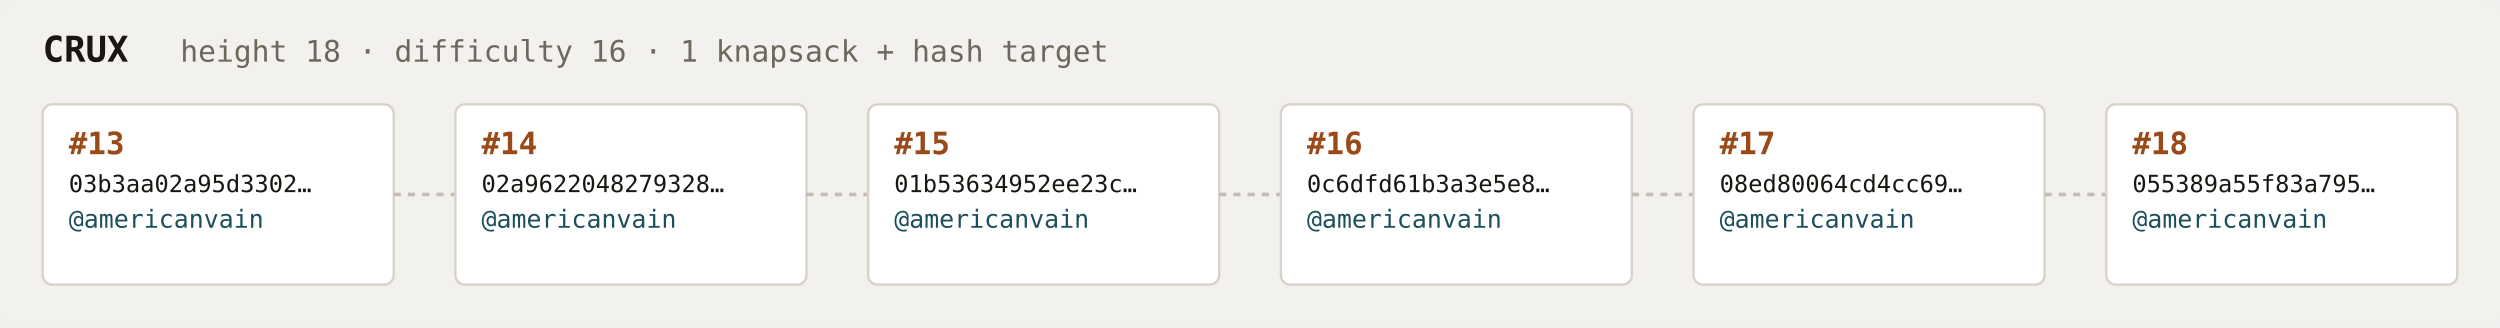
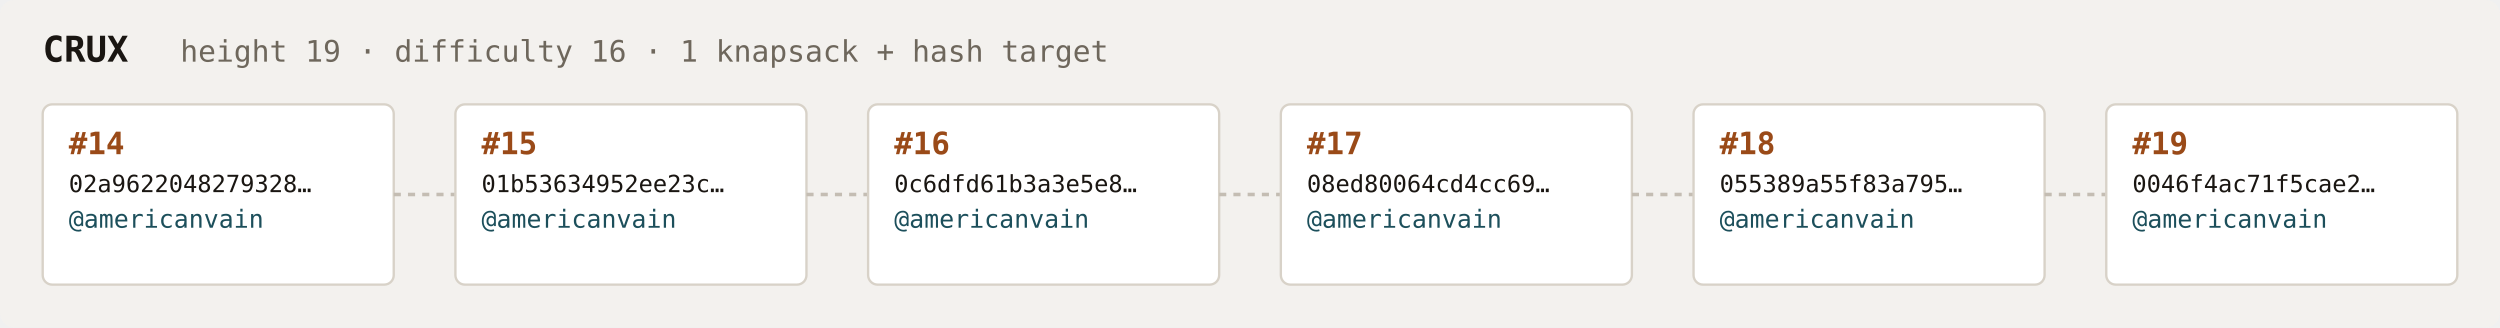
<svg xmlns="http://www.w3.org/2000/svg" width="1054" height="138" viewBox="0 0 1054 138" font-family="ui-monospace,SFMono-Regular,Menlo,monospace">
  <rect fill="#f3f1ee" width="1054" height="138" rx="6" />
  <text x="18" y="26" fill="#1a1612" font-size="15" font-weight="700">CRUX</text>
-   <text x="76" y="26" fill="#6e675c" font-size="12.5">height 18 · difficulty 16 · 1 knapsack + hash target</text>
+   <text x="76" y="26" fill="#6e675c" font-size="12.5">height 19 · difficulty 16 · 1 knapsack + hash target</text>
  <rect x="18" y="44" width="148" height="76" rx="4" fill="#ffffff" stroke="#d8d2c8" stroke-width="1" />
-   <text x="29" y="65" fill="#9a4a18" font-size="13" font-weight="700">#13</text>
-   <text x="29" y="81" fill="#1a1612" font-size="10">03b3aa02a95d3302…</text>
+   <text x="29" y="65" fill="#9a4a18" font-size="13" font-weight="700">#14</text>
+   <text x="29" y="81" fill="#1a1612" font-size="10">02a9622048279328…</text>
  <text x="29" y="96" fill="#1c4f5b" font-size="10.5">@americanvain</text>
  <text x="29" y="110" fill="#6e675c" font-size="9" />
  <line x1="166" y1="82.0" x2="192" y2="82.0" stroke="#c4bdb3" stroke-width="1.5" stroke-dasharray="3 3" />
  <rect x="192" y="44" width="148" height="76" rx="4" fill="#ffffff" stroke="#d8d2c8" stroke-width="1" />
-   <text x="203" y="65" fill="#9a4a18" font-size="13" font-weight="700">#14</text>
-   <text x="203" y="81" fill="#1a1612" font-size="10">02a9622048279328…</text>
+   <text x="203" y="65" fill="#9a4a18" font-size="13" font-weight="700">#15</text>
+   <text x="203" y="81" fill="#1a1612" font-size="10">01b53634952ee23c…</text>
  <text x="203" y="96" fill="#1c4f5b" font-size="10.5">@americanvain</text>
  <text x="203" y="110" fill="#6e675c" font-size="9" />
  <line x1="340" y1="82.0" x2="366" y2="82.0" stroke="#c4bdb3" stroke-width="1.5" stroke-dasharray="3 3" />
  <rect x="366" y="44" width="148" height="76" rx="4" fill="#ffffff" stroke="#d8d2c8" stroke-width="1" />
-   <text x="377" y="65" fill="#9a4a18" font-size="13" font-weight="700">#15</text>
-   <text x="377" y="81" fill="#1a1612" font-size="10">01b53634952ee23c…</text>
+   <text x="377" y="65" fill="#9a4a18" font-size="13" font-weight="700">#16</text>
+   <text x="377" y="81" fill="#1a1612" font-size="10">0c6dfd61b3a3e5e8…</text>
  <text x="377" y="96" fill="#1c4f5b" font-size="10.5">@americanvain</text>
  <text x="377" y="110" fill="#6e675c" font-size="9" />
  <line x1="514" y1="82.0" x2="540" y2="82.0" stroke="#c4bdb3" stroke-width="1.5" stroke-dasharray="3 3" />
  <rect x="540" y="44" width="148" height="76" rx="4" fill="#ffffff" stroke="#d8d2c8" stroke-width="1" />
-   <text x="551" y="65" fill="#9a4a18" font-size="13" font-weight="700">#16</text>
-   <text x="551" y="81" fill="#1a1612" font-size="10">0c6dfd61b3a3e5e8…</text>
+   <text x="551" y="65" fill="#9a4a18" font-size="13" font-weight="700">#17</text>
+   <text x="551" y="81" fill="#1a1612" font-size="10">08ed80064cd4cc69…</text>
  <text x="551" y="96" fill="#1c4f5b" font-size="10.5">@americanvain</text>
  <text x="551" y="110" fill="#6e675c" font-size="9" />
  <line x1="688" y1="82.0" x2="714" y2="82.0" stroke="#c4bdb3" stroke-width="1.5" stroke-dasharray="3 3" />
  <rect x="714" y="44" width="148" height="76" rx="4" fill="#ffffff" stroke="#d8d2c8" stroke-width="1" />
-   <text x="725" y="65" fill="#9a4a18" font-size="13" font-weight="700">#17</text>
-   <text x="725" y="81" fill="#1a1612" font-size="10">08ed80064cd4cc69…</text>
+   <text x="725" y="65" fill="#9a4a18" font-size="13" font-weight="700">#18</text>
+   <text x="725" y="81" fill="#1a1612" font-size="10">055389a55f83a795…</text>
  <text x="725" y="96" fill="#1c4f5b" font-size="10.5">@americanvain</text>
  <text x="725" y="110" fill="#6e675c" font-size="9" />
  <line x1="862" y1="82.0" x2="888" y2="82.0" stroke="#c4bdb3" stroke-width="1.5" stroke-dasharray="3 3" />
  <rect x="888" y="44" width="148" height="76" rx="4" fill="#ffffff" stroke="#d8d2c8" stroke-width="1" />
-   <text x="899" y="65" fill="#9a4a18" font-size="13" font-weight="700">#18</text>
-   <text x="899" y="81" fill="#1a1612" font-size="10">055389a55f83a795…</text>
+   <text x="899" y="65" fill="#9a4a18" font-size="13" font-weight="700">#19</text>
+   <text x="899" y="81" fill="#1a1612" font-size="10">0046f4ac71f5cae2…</text>
  <text x="899" y="96" fill="#1c4f5b" font-size="10.5">@americanvain</text>
  <text x="899" y="110" fill="#6e675c" font-size="9" />
</svg>
